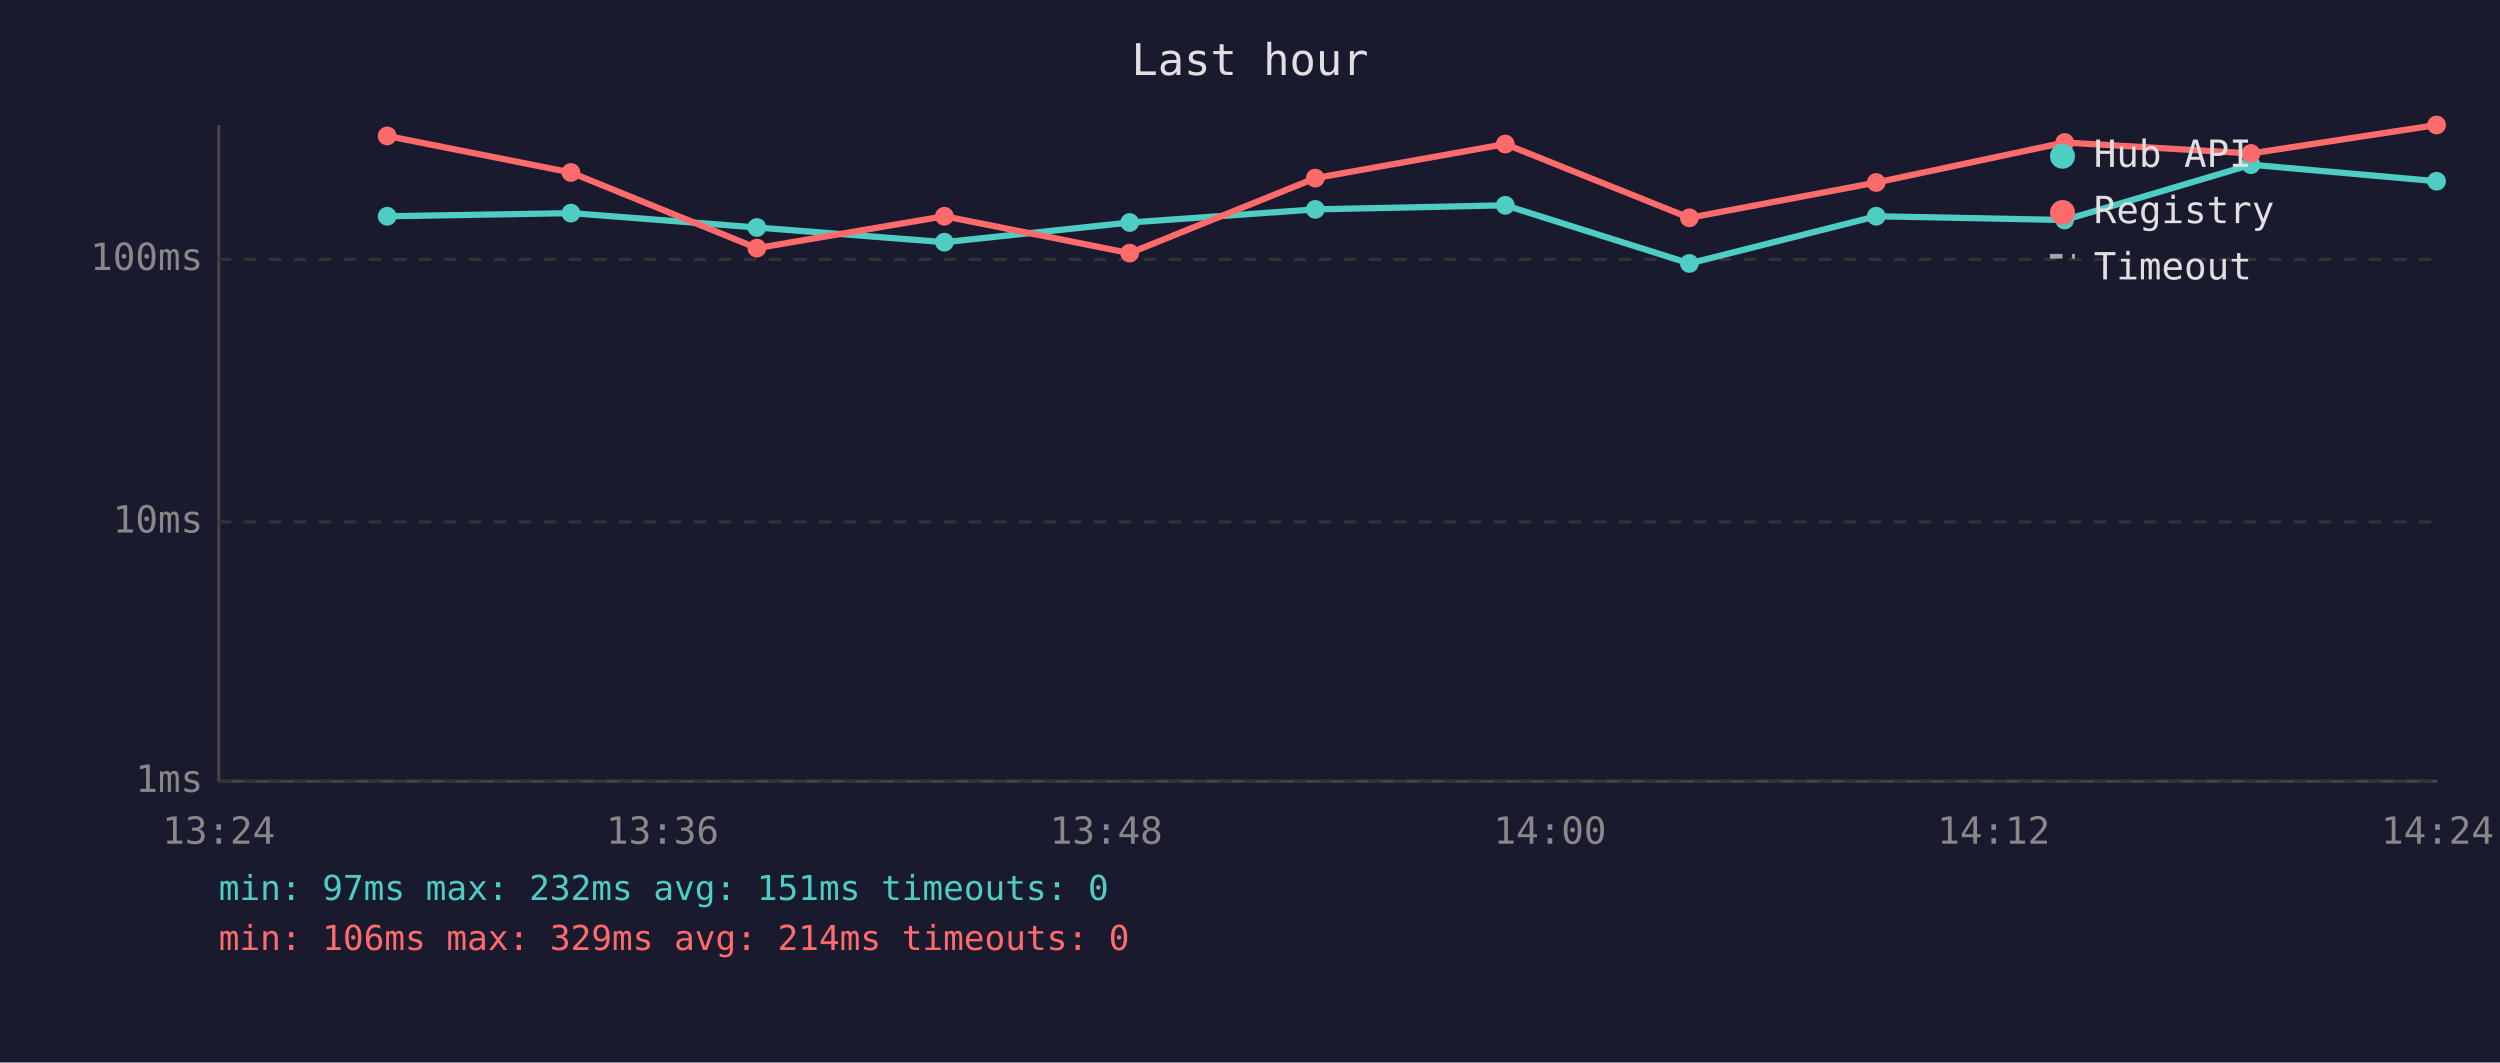
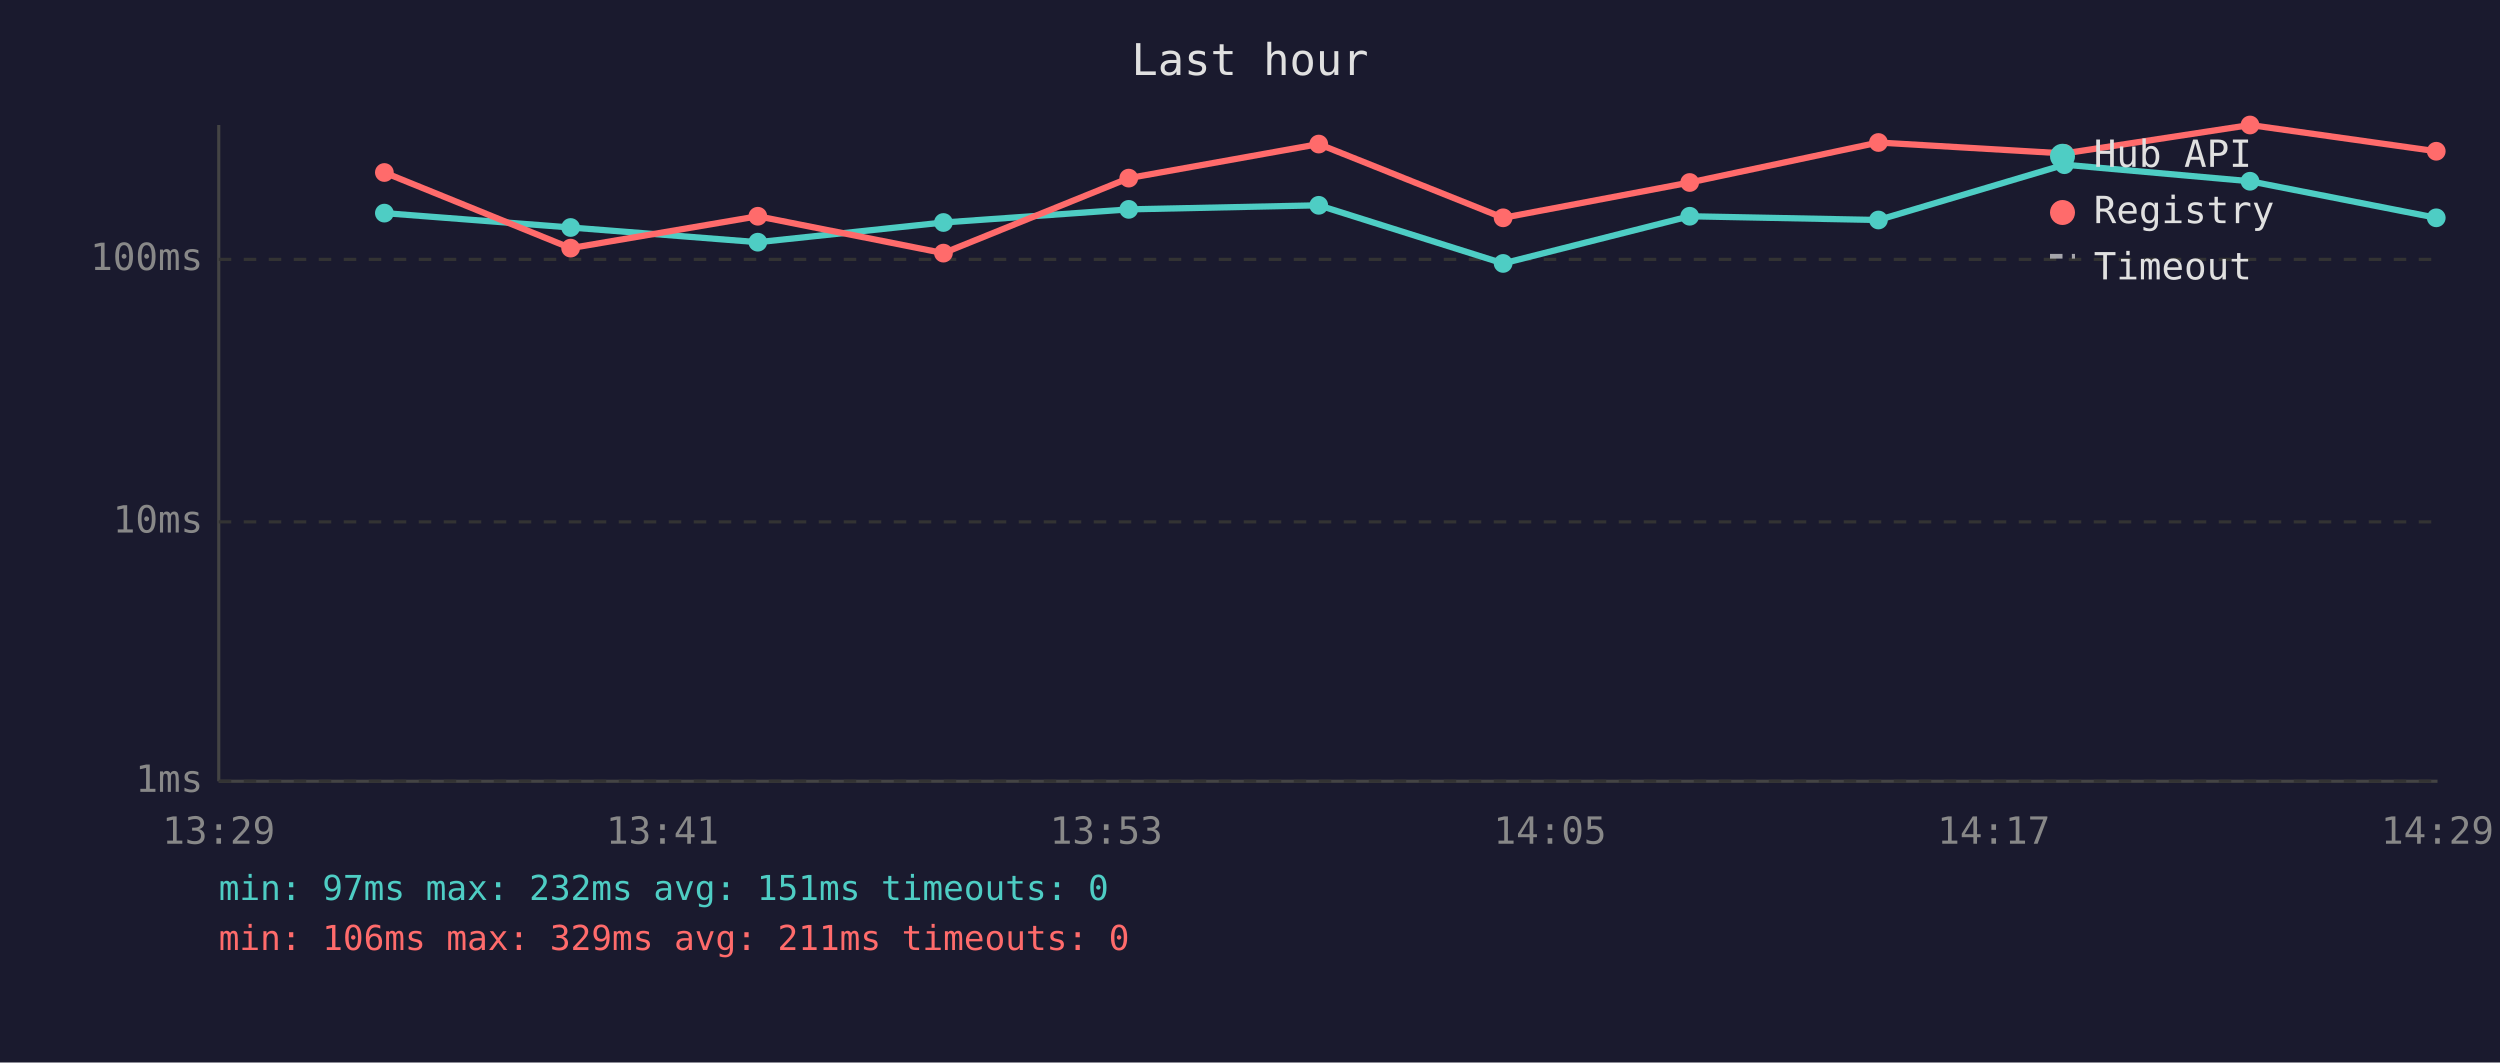
<svg xmlns="http://www.w3.org/2000/svg" viewBox="0 0 800 340" font-family="monospace" font-size="12">
  <rect width="800" height="340" fill="#1a1a2e" />
  <text x="400" y="24" fill="#e0e0e0" font-size="14" text-anchor="middle">Last hour</text>
  <line x1="70" y1="40" x2="70" y2="250" stroke="#444" stroke-width="1" />
  <line x1="70" y1="250" x2="780" y2="250" stroke="#444" stroke-width="1" />
  <line x1="70" y1="250" x2="780" y2="250" stroke="#333" stroke-width="1" stroke-dasharray="4" />
  <text x="65" y="250" fill="#888" text-anchor="end" dominant-baseline="middle">1ms</text>
  <line x1="70" y1="167" x2="780" y2="167" stroke="#333" stroke-width="1" stroke-dasharray="4" />
  <text x="65" y="167" fill="#888" text-anchor="end" dominant-baseline="middle">10ms</text>
  <line x1="70" y1="83" x2="780" y2="83" stroke="#333" stroke-width="1" stroke-dasharray="4" />
  <text x="65" y="83" fill="#888" text-anchor="end" dominant-baseline="middle">100ms</text>
-   <text x="70" y="270" fill="#888" text-anchor="middle">13:24</text>
-   <text x="212" y="270" fill="#888" text-anchor="middle">13:36</text>
-   <text x="354" y="270" fill="#888" text-anchor="middle">13:48</text>
-   <text x="496" y="270" fill="#888" text-anchor="middle">14:00</text>
-   <text x="638" y="270" fill="#888" text-anchor="middle">14:12</text>
-   <text x="780" y="270" fill="#888" text-anchor="middle">14:24</text>
-   <polyline points="123.9,69.2 182.7,68.2 242.2,72.8 302.2,77.5 361.5,71.2 420.9,67.0 481.7,65.7 540.6,84.3 600.4,69.2 660.7,70.4 720.3,52.7 779.7,58.0" fill="none" stroke="#4ecdc4" stroke-width="2" opacity="1" />
-   <circle cx="123.9" cy="69.2" r="3" fill="#4ecdc4" />
-   <circle cx="182.7" cy="68.2" r="3" fill="#4ecdc4" />
-   <circle cx="242.2" cy="72.8" r="3" fill="#4ecdc4" />
-   <circle cx="302.2" cy="77.5" r="3" fill="#4ecdc4" />
-   <circle cx="361.5" cy="71.2" r="3" fill="#4ecdc4" />
-   <circle cx="420.9" cy="67.0" r="3" fill="#4ecdc4" />
-   <circle cx="481.7" cy="65.7" r="3" fill="#4ecdc4" />
-   <circle cx="540.6" cy="84.3" r="3" fill="#4ecdc4" />
-   <circle cx="600.4" cy="69.2" r="3" fill="#4ecdc4" />
-   <circle cx="660.7" cy="70.4" r="3" fill="#4ecdc4" />
-   <circle cx="720.3" cy="52.7" r="3" fill="#4ecdc4" />
-   <circle cx="779.7" cy="58.0" r="3" fill="#4ecdc4" />
-   <polyline points="123.9,43.5 182.7,55.2 242.2,79.4 302.2,69.2 361.5,81.0 420.9,57.0 481.7,46.1 540.6,69.7 600.4,58.4 660.7,45.6 720.3,49.1 779.7,40.0" fill="none" stroke="#ff6b6b" stroke-width="2" opacity="1" />
-   <circle cx="123.9" cy="43.5" r="3" fill="#ff6b6b" />
-   <circle cx="182.7" cy="55.2" r="3" fill="#ff6b6b" />
-   <circle cx="242.2" cy="79.4" r="3" fill="#ff6b6b" />
-   <circle cx="302.2" cy="69.2" r="3" fill="#ff6b6b" />
-   <circle cx="361.5" cy="81.0" r="3" fill="#ff6b6b" />
-   <circle cx="420.9" cy="57.0" r="3" fill="#ff6b6b" />
-   <circle cx="481.7" cy="46.1" r="3" fill="#ff6b6b" />
-   <circle cx="540.6" cy="69.7" r="3" fill="#ff6b6b" />
-   <circle cx="600.4" cy="58.4" r="3" fill="#ff6b6b" />
-   <circle cx="660.7" cy="45.6" r="3" fill="#ff6b6b" />
-   <circle cx="720.3" cy="49.1" r="3" fill="#ff6b6b" />
-   <circle cx="779.7" cy="40.0" r="3" fill="#ff6b6b" />
+   <text x="70" y="270" fill="#888" text-anchor="middle">13:29</text>
+   <text x="212" y="270" fill="#888" text-anchor="middle">13:41</text>
+   <text x="354" y="270" fill="#888" text-anchor="middle">13:53</text>
+   <text x="496" y="270" fill="#888" text-anchor="middle">14:05</text>
+   <text x="638" y="270" fill="#888" text-anchor="middle">14:17</text>
+   <text x="780" y="270" fill="#888" text-anchor="middle">14:29</text>
+   <polyline points="123.0,68.2 182.6,72.8 242.5,77.5 301.9,71.2 361.2,67.0 422.0,65.7 481.0,84.3 540.7,69.2 601.1,70.4 660.6,52.7 720.0,58.0 779.6,69.7" fill="none" stroke="#4ecdc4" stroke-width="2" opacity="1" />
+   <circle cx="123.0" cy="68.2" r="3" fill="#4ecdc4" />
+   <circle cx="182.6" cy="72.8" r="3" fill="#4ecdc4" />
+   <circle cx="242.5" cy="77.5" r="3" fill="#4ecdc4" />
+   <circle cx="301.9" cy="71.2" r="3" fill="#4ecdc4" />
+   <circle cx="361.2" cy="67.0" r="3" fill="#4ecdc4" />
+   <circle cx="422.0" cy="65.7" r="3" fill="#4ecdc4" />
+   <circle cx="481.0" cy="84.3" r="3" fill="#4ecdc4" />
+   <circle cx="540.7" cy="69.2" r="3" fill="#4ecdc4" />
+   <circle cx="601.1" cy="70.4" r="3" fill="#4ecdc4" />
+   <circle cx="660.6" cy="52.7" r="3" fill="#4ecdc4" />
+   <circle cx="720.0" cy="58.0" r="3" fill="#4ecdc4" />
+   <circle cx="779.6" cy="69.7" r="3" fill="#4ecdc4" />
+   <polyline points="123.0,55.2 182.6,79.4 242.5,69.2 301.9,81.0 361.2,57.0 422.0,46.1 481.0,69.7 540.7,58.4 601.1,45.6 660.6,49.1 720.0,40.0 779.6,48.4" fill="none" stroke="#ff6b6b" stroke-width="2" opacity="1" />
+   <circle cx="123.0" cy="55.2" r="3" fill="#ff6b6b" />
+   <circle cx="182.6" cy="79.4" r="3" fill="#ff6b6b" />
+   <circle cx="242.5" cy="69.2" r="3" fill="#ff6b6b" />
+   <circle cx="301.9" cy="81.0" r="3" fill="#ff6b6b" />
+   <circle cx="361.2" cy="57.0" r="3" fill="#ff6b6b" />
+   <circle cx="422.0" cy="46.1" r="3" fill="#ff6b6b" />
+   <circle cx="481.0" cy="69.7" r="3" fill="#ff6b6b" />
+   <circle cx="540.7" cy="58.4" r="3" fill="#ff6b6b" />
+   <circle cx="601.1" cy="45.6" r="3" fill="#ff6b6b" />
+   <circle cx="660.6" cy="49.1" r="3" fill="#ff6b6b" />
+   <circle cx="720.0" cy="40.0" r="3" fill="#ff6b6b" />
+   <circle cx="779.6" cy="48.4" r="3" fill="#ff6b6b" />
  <circle cx="660" cy="50" r="4" fill="#4ecdc4" />
  <text x="670" y="50" fill="#e0e0e0" dominant-baseline="middle">Hub API</text>
  <circle cx="660" cy="68" r="4" fill="#ff6b6b" />
  <text x="670" y="68" fill="#e0e0e0" dominant-baseline="middle">Registry</text>
  <line x1="656" y1="82" x2="664" y2="82" stroke="#e0e0e0" stroke-width="1.5" stroke-dasharray="4,3" opacity="0.7" />
  <text x="670" y="86" fill="#e0e0e0" dominant-baseline="middle">Timeout</text>
  <text x="70" y="288" fill="#4ecdc4" font-size="11">min: 97ms  max: 232ms  avg: 151ms  timeouts: 0</text>
-   <text x="70" y="304" fill="#ff6b6b" font-size="11">min: 106ms  max: 329ms  avg: 214ms  timeouts: 0</text>
+   <text x="70" y="304" fill="#ff6b6b" font-size="11">min: 106ms  max: 329ms  avg: 211ms  timeouts: 0</text>
</svg>
